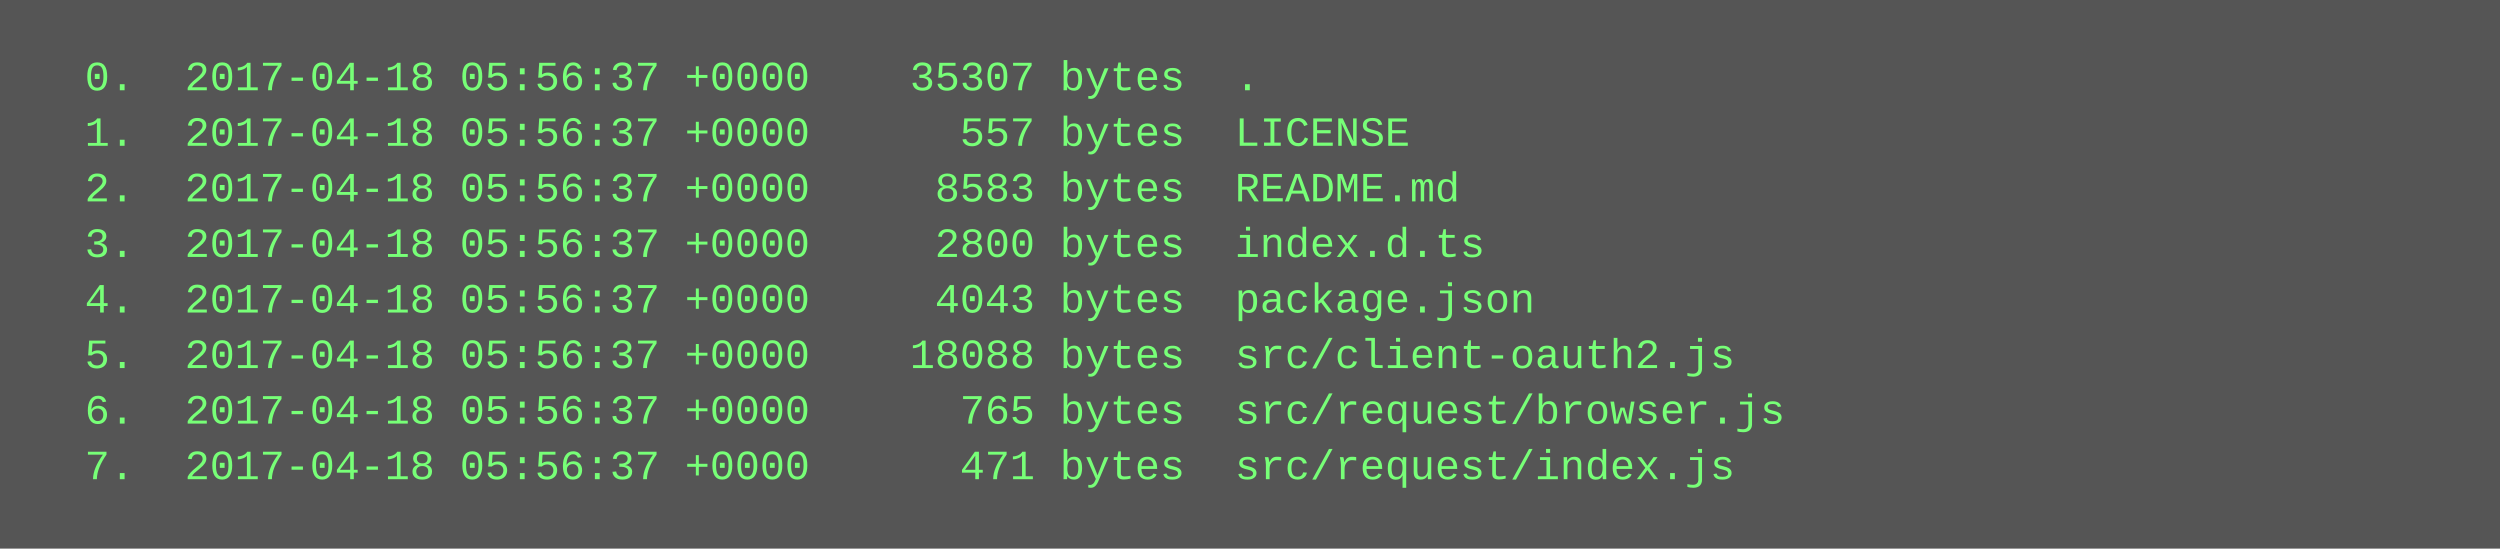
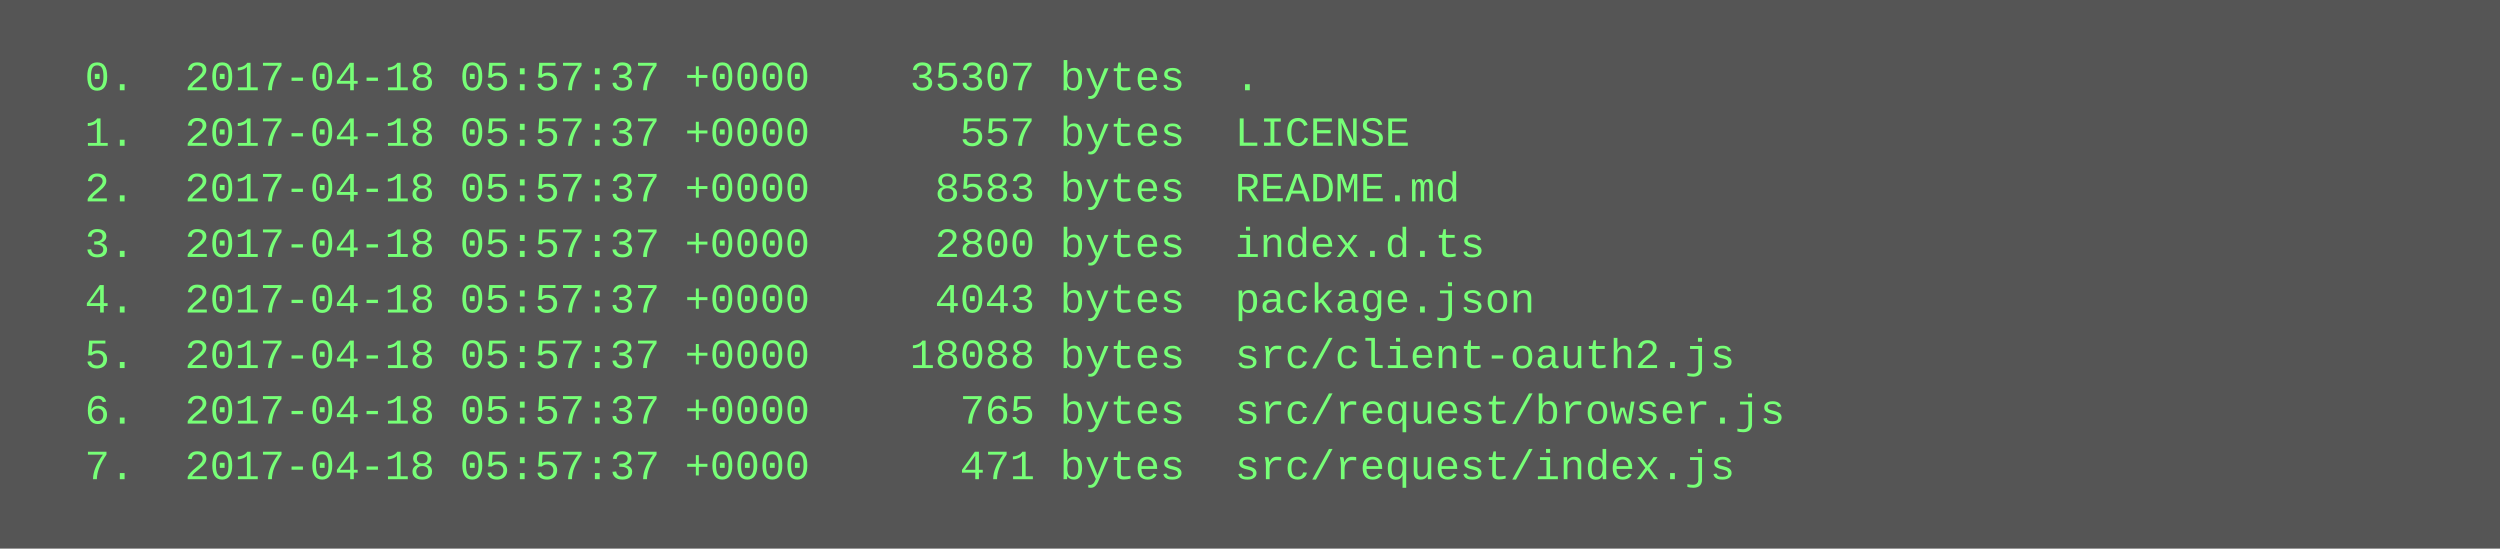
<svg xmlns="http://www.w3.org/2000/svg" height="158" width="720">
  <rect height="158" fill="#555" width="720" />
  <text fill="#7f7" font-family="Courier New" font-size="12" xml:space="preserve">
-     <tspan x="10" y="26">  0.  2017-04-18 05:56:37 +0000    35307 bytes  .</tspan>
-     <tspan x="10" y="42">  1.  2017-04-18 05:56:37 +0000      557 bytes  LICENSE</tspan>
-     <tspan x="10" y="58">  2.  2017-04-18 05:56:37 +0000     8583 bytes  README.md</tspan>
-     <tspan x="10" y="74">  3.  2017-04-18 05:56:37 +0000     2800 bytes  index.d.ts</tspan>
-     <tspan x="10" y="90">  4.  2017-04-18 05:56:37 +0000     4043 bytes  package.json</tspan>
-     <tspan x="10" y="106">  5.  2017-04-18 05:56:37 +0000    18088 bytes  src/client-oauth2.js</tspan>
-     <tspan x="10" y="122">  6.  2017-04-18 05:56:37 +0000      765 bytes  src/request/browser.js</tspan>
-     <tspan x="10" y="138">  7.  2017-04-18 05:56:37 +0000      471 bytes  src/request/index.js</tspan>
+     <tspan x="10" y="26">  0.  2017-04-18 05:57:37 +0000    35307 bytes  .</tspan>
+     <tspan x="10" y="42">  1.  2017-04-18 05:57:37 +0000      557 bytes  LICENSE</tspan>
+     <tspan x="10" y="58">  2.  2017-04-18 05:57:37 +0000     8583 bytes  README.md</tspan>
+     <tspan x="10" y="74">  3.  2017-04-18 05:57:37 +0000     2800 bytes  index.d.ts</tspan>
+     <tspan x="10" y="90">  4.  2017-04-18 05:57:37 +0000     4043 bytes  package.json</tspan>
+     <tspan x="10" y="106">  5.  2017-04-18 05:57:37 +0000    18088 bytes  src/client-oauth2.js</tspan>
+     <tspan x="10" y="122">  6.  2017-04-18 05:57:37 +0000      765 bytes  src/request/browser.js</tspan>
+     <tspan x="10" y="138">  7.  2017-04-18 05:57:37 +0000      471 bytes  src/request/index.js</tspan>
  </text>
</svg>
